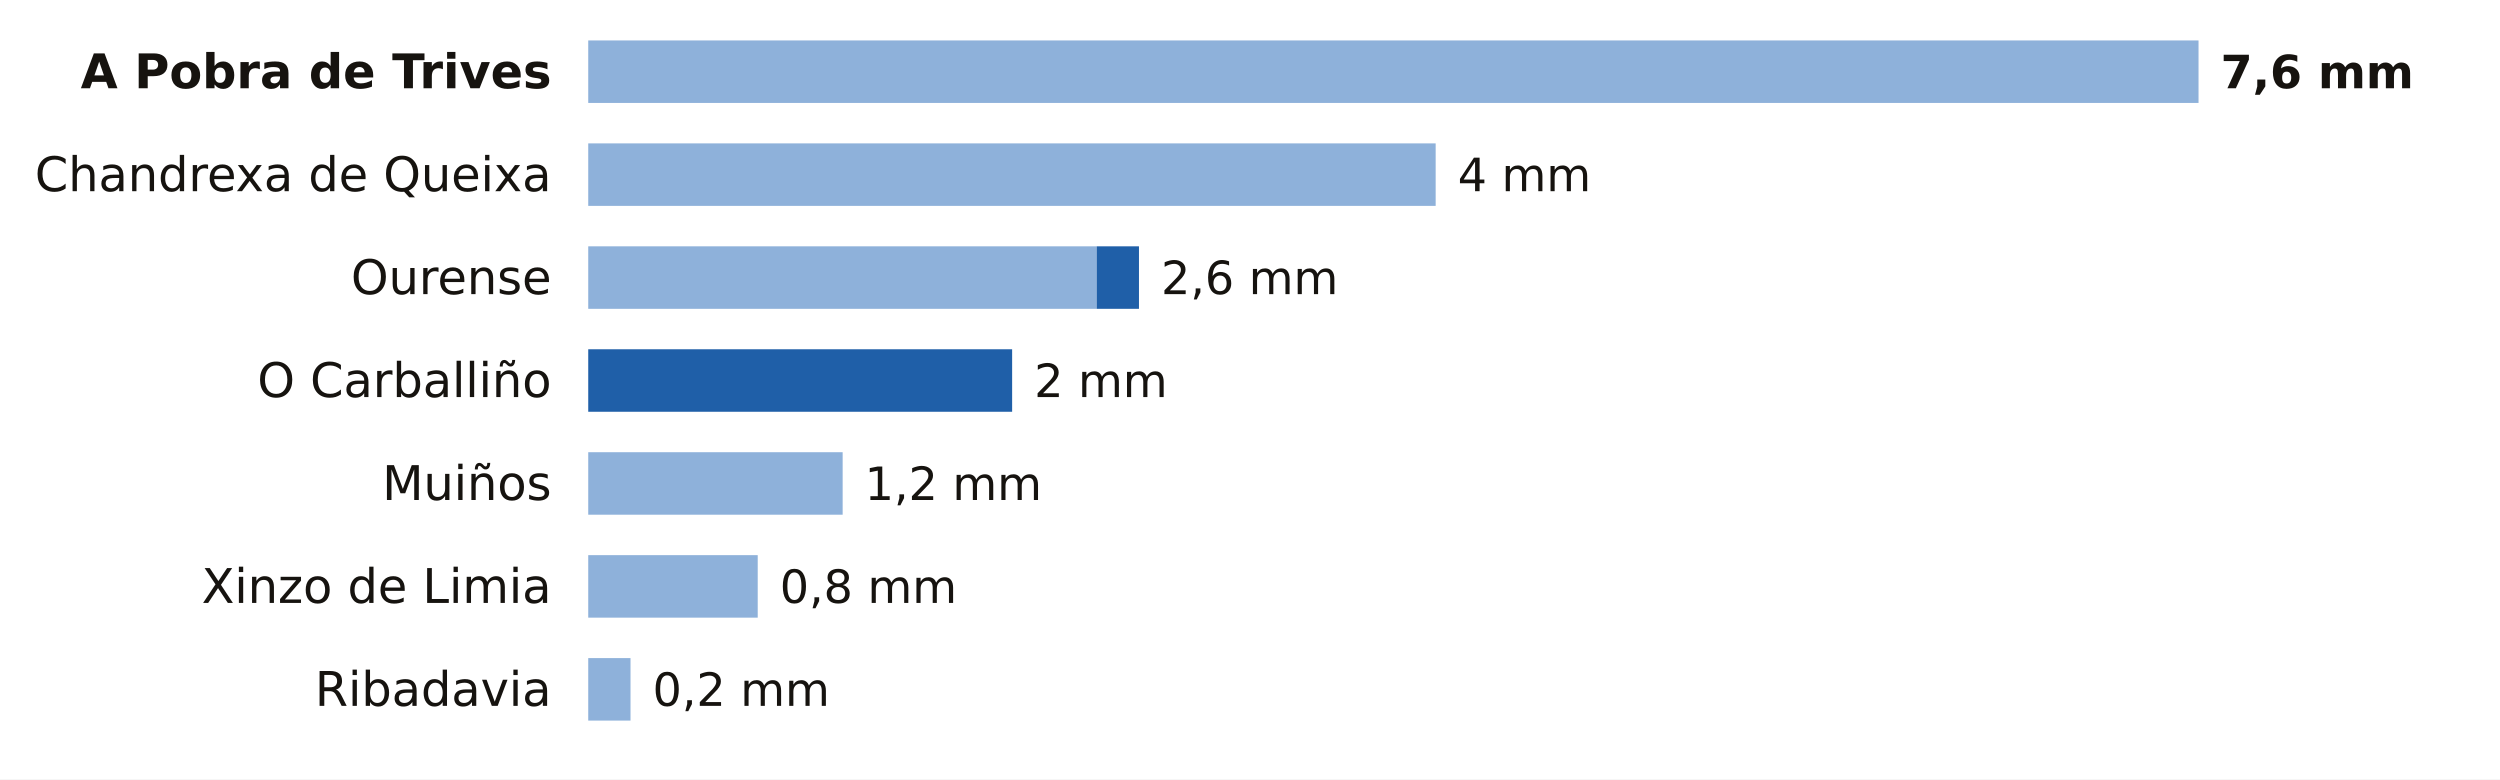
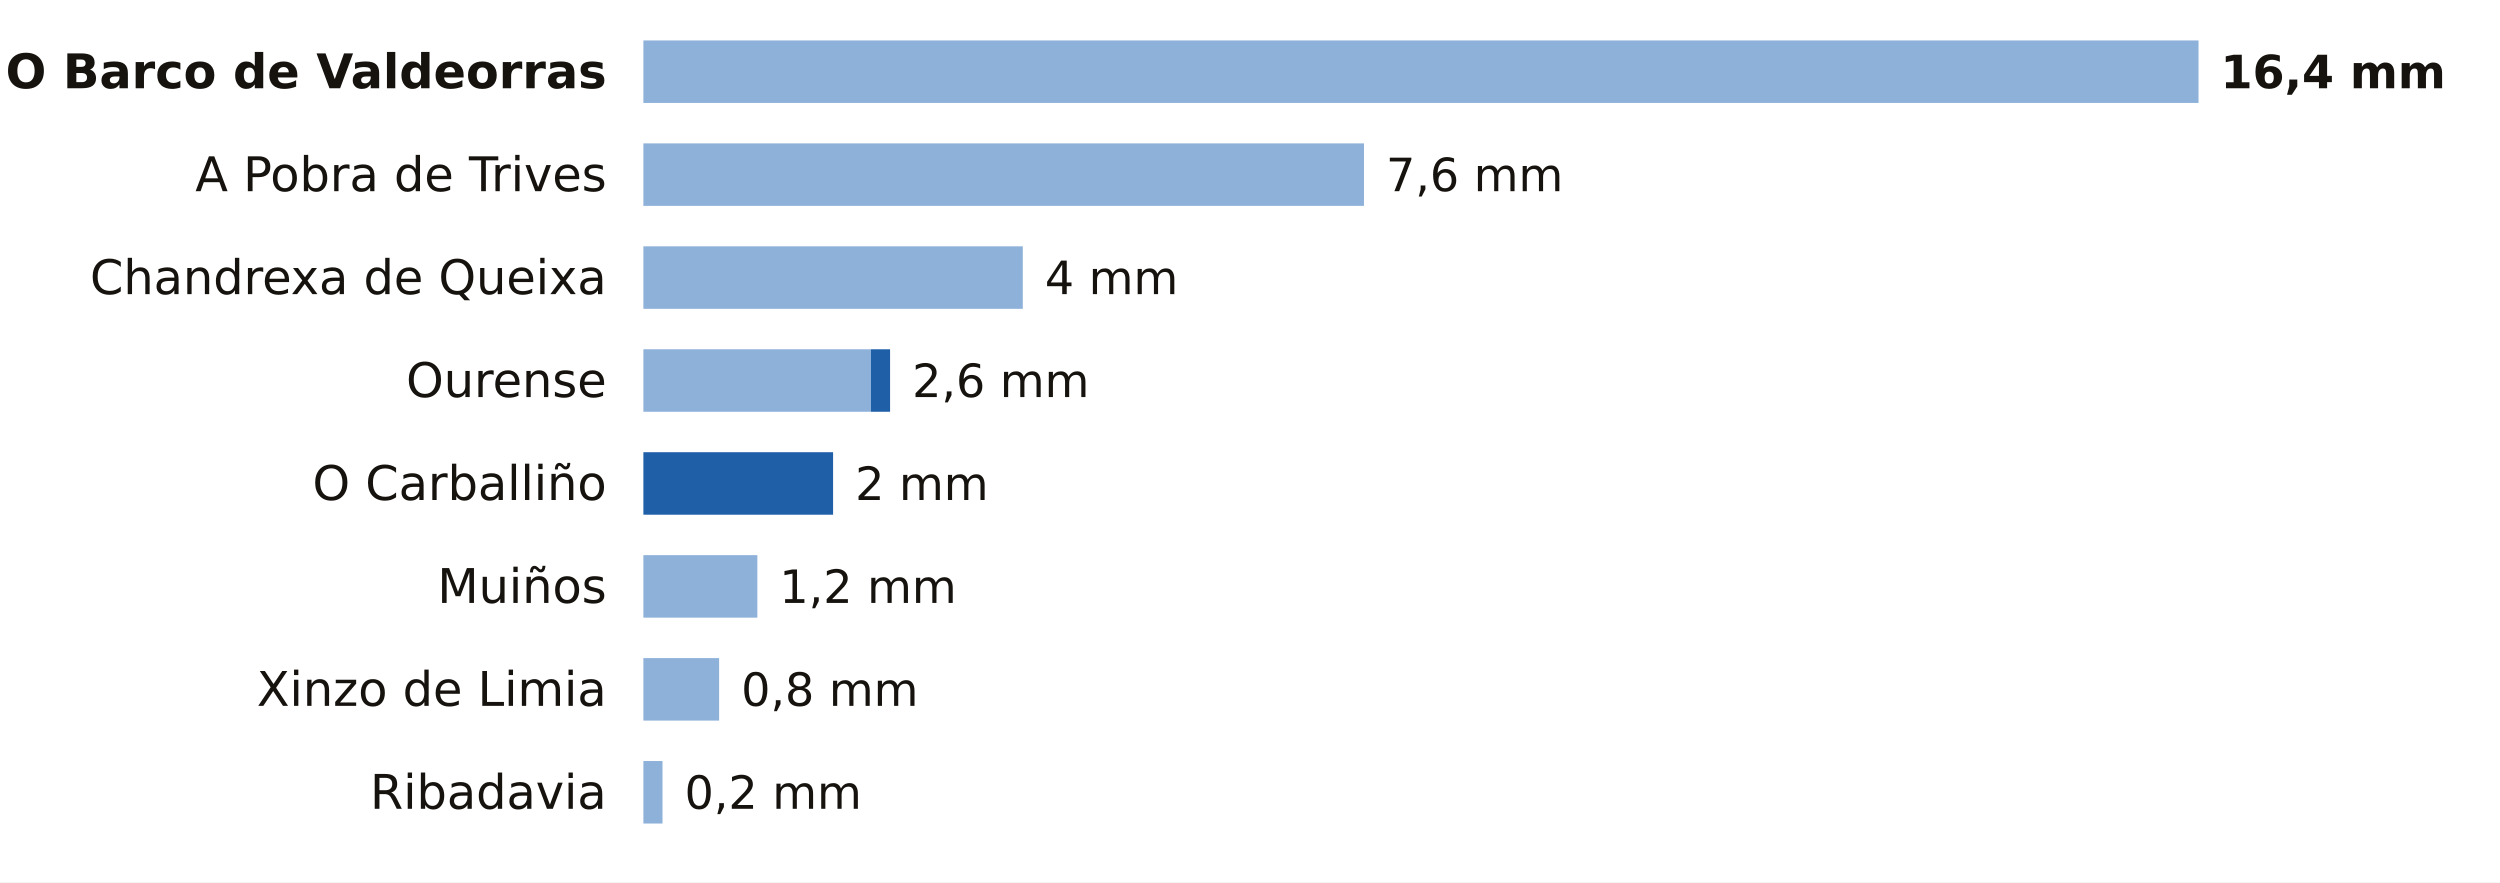
- <svg xmlns="http://www.w3.org/2000/svg" viewBox="0 0 680 212" width="680" height="212" role="img" aria-label="La lluvia de los últimos 7 días en las estaciones de AEMET de Ourense">
-   <rect width="680" height="212" fill="#FFFFFF" />
-   <text x="150.0" y="24.0" font-size="13" fill="#16130F" text-anchor="end" font-weight="600" font-family="Public Sans, DejaVu Sans, Arial, sans-serif">A Pobra de Trives</text>
-   <rect x="160" y="11" width="438.0" height="17" fill="#8EB1DA" />
-   <text x="604.0" y="24.0" font-size="12.5" fill="#16130F" text-anchor="start" font-weight="700" font-family="Public Sans, DejaVu Sans, Arial, sans-serif">7,6 mm</text>
-   <text x="150.0" y="52.0" font-size="13" fill="#16130F" text-anchor="end" font-weight="400" font-family="Public Sans, DejaVu Sans, Arial, sans-serif">Chandrexa de Queixa</text>
-   <rect x="160" y="39" width="230.5" height="17" fill="#8EB1DA" />
-   <text x="396.5" y="52.0" font-size="12.5" fill="#16130F" text-anchor="start" font-weight="500" font-family="Public Sans, DejaVu Sans, Arial, sans-serif">4 mm</text>
-   <text x="150.0" y="80.0" font-size="13" fill="#16130F" text-anchor="end" font-weight="400" font-family="Public Sans, DejaVu Sans, Arial, sans-serif">Ourense</text>
-   <rect x="160" y="67" width="138.3" height="17" fill="#8EB1DA" />
-   <rect x="298.3" y="67" width="11.5" height="17" fill="#1F5FA8" />
-   <text x="315.8" y="80.0" font-size="12.5" fill="#16130F" text-anchor="start" font-weight="500" font-family="Public Sans, DejaVu Sans, Arial, sans-serif">2,6 mm</text>
-   <text x="150.0" y="108.0" font-size="13" fill="#16130F" text-anchor="end" font-weight="400" font-family="Public Sans, DejaVu Sans, Arial, sans-serif">O Carballiño</text>
-   <rect x="160.0" y="95" width="115.3" height="17" fill="#1F5FA8" />
-   <text x="281.3" y="108.0" font-size="12.5" fill="#16130F" text-anchor="start" font-weight="500" font-family="Public Sans, DejaVu Sans, Arial, sans-serif">2 mm</text>
-   <text x="150.0" y="136.0" font-size="13" fill="#16130F" text-anchor="end" font-weight="400" font-family="Public Sans, DejaVu Sans, Arial, sans-serif">Muiños</text>
-   <rect x="160" y="123" width="69.2" height="17" fill="#8EB1DA" />
-   <text x="235.2" y="136.0" font-size="12.5" fill="#16130F" text-anchor="start" font-weight="500" font-family="Public Sans, DejaVu Sans, Arial, sans-serif">1,2 mm</text>
-   <text x="150.0" y="164.0" font-size="13" fill="#16130F" text-anchor="end" font-weight="400" font-family="Public Sans, DejaVu Sans, Arial, sans-serif">Xinzo de Limia</text>
-   <rect x="160" y="151" width="46.1" height="17" fill="#8EB1DA" />
-   <text x="212.1" y="164.0" font-size="12.5" fill="#16130F" text-anchor="start" font-weight="500" font-family="Public Sans, DejaVu Sans, Arial, sans-serif">0,8 mm</text>
-   <text x="150.0" y="192.0" font-size="13" fill="#16130F" text-anchor="end" font-weight="400" font-family="Public Sans, DejaVu Sans, Arial, sans-serif">Ribadavia</text>
-   <rect x="160" y="179" width="11.5" height="17" fill="#8EB1DA" />
-   <text x="177.5" y="192.0" font-size="12.5" fill="#16130F" text-anchor="start" font-weight="500" font-family="Public Sans, DejaVu Sans, Arial, sans-serif">0,2 mm</text>
+ <svg xmlns="http://www.w3.org/2000/svg" viewBox="0 0 680 240" width="680" height="240" role="img" aria-label="La lluvia de los últimos 7 días en las estaciones de AEMET de Ourense">
+   <rect width="680" height="240" fill="#FFFFFF" />
+   <text x="165.0" y="24.0" font-size="13" fill="#16130F" text-anchor="end" font-weight="600" font-family="Public Sans, DejaVu Sans, Arial, sans-serif">O Barco de Valdeorras</text>
+   <rect x="175" y="11" width="423.0" height="17" fill="#8EB1DA" />
+   <text x="604.0" y="24.0" font-size="12.5" fill="#16130F" text-anchor="start" font-weight="700" font-family="Public Sans, DejaVu Sans, Arial, sans-serif">16,4 mm</text>
+   <text x="165.0" y="52.0" font-size="13" fill="#16130F" text-anchor="end" font-weight="400" font-family="Public Sans, DejaVu Sans, Arial, sans-serif">A Pobra de Trives</text>
+   <rect x="175" y="39" width="196.0" height="17" fill="#8EB1DA" />
+   <text x="377.0" y="52.0" font-size="12.5" fill="#16130F" text-anchor="start" font-weight="500" font-family="Public Sans, DejaVu Sans, Arial, sans-serif">7,6 mm</text>
+   <text x="165.0" y="80.0" font-size="13" fill="#16130F" text-anchor="end" font-weight="400" font-family="Public Sans, DejaVu Sans, Arial, sans-serif">Chandrexa de Queixa</text>
+   <rect x="175" y="67" width="103.2" height="17" fill="#8EB1DA" />
+   <text x="284.2" y="80.0" font-size="12.5" fill="#16130F" text-anchor="start" font-weight="500" font-family="Public Sans, DejaVu Sans, Arial, sans-serif">4 mm</text>
+   <text x="165.0" y="108.0" font-size="13" fill="#16130F" text-anchor="end" font-weight="400" font-family="Public Sans, DejaVu Sans, Arial, sans-serif">Ourense</text>
+   <rect x="175" y="95" width="61.9" height="17" fill="#8EB1DA" />
+   <rect x="236.9" y="95" width="5.2" height="17" fill="#1F5FA8" />
+   <text x="248.1" y="108.0" font-size="12.5" fill="#16130F" text-anchor="start" font-weight="500" font-family="Public Sans, DejaVu Sans, Arial, sans-serif">2,6 mm</text>
+   <text x="165.0" y="136.0" font-size="13" fill="#16130F" text-anchor="end" font-weight="400" font-family="Public Sans, DejaVu Sans, Arial, sans-serif">O Carballiño</text>
+   <rect x="175.0" y="123" width="51.6" height="17" fill="#1F5FA8" />
+   <text x="232.6" y="136.0" font-size="12.5" fill="#16130F" text-anchor="start" font-weight="500" font-family="Public Sans, DejaVu Sans, Arial, sans-serif">2 mm</text>
+   <text x="165.0" y="164.0" font-size="13" fill="#16130F" text-anchor="end" font-weight="400" font-family="Public Sans, DejaVu Sans, Arial, sans-serif">Muiños</text>
+   <rect x="175" y="151" width="31.0" height="17" fill="#8EB1DA" />
+   <text x="212.0" y="164.0" font-size="12.5" fill="#16130F" text-anchor="start" font-weight="500" font-family="Public Sans, DejaVu Sans, Arial, sans-serif">1,2 mm</text>
+   <text x="165.0" y="192.0" font-size="13" fill="#16130F" text-anchor="end" font-weight="400" font-family="Public Sans, DejaVu Sans, Arial, sans-serif">Xinzo de Limia</text>
+   <rect x="175" y="179" width="20.6" height="17" fill="#8EB1DA" />
+   <text x="201.6" y="192.0" font-size="12.5" fill="#16130F" text-anchor="start" font-weight="500" font-family="Public Sans, DejaVu Sans, Arial, sans-serif">0,8 mm</text>
+   <text x="165.0" y="220.0" font-size="13" fill="#16130F" text-anchor="end" font-weight="400" font-family="Public Sans, DejaVu Sans, Arial, sans-serif">Ribadavia</text>
+   <rect x="175" y="207" width="5.2" height="17" fill="#8EB1DA" />
+   <text x="186.2" y="220.0" font-size="12.5" fill="#16130F" text-anchor="start" font-weight="500" font-family="Public Sans, DejaVu Sans, Arial, sans-serif">0,2 mm</text>
</svg>
